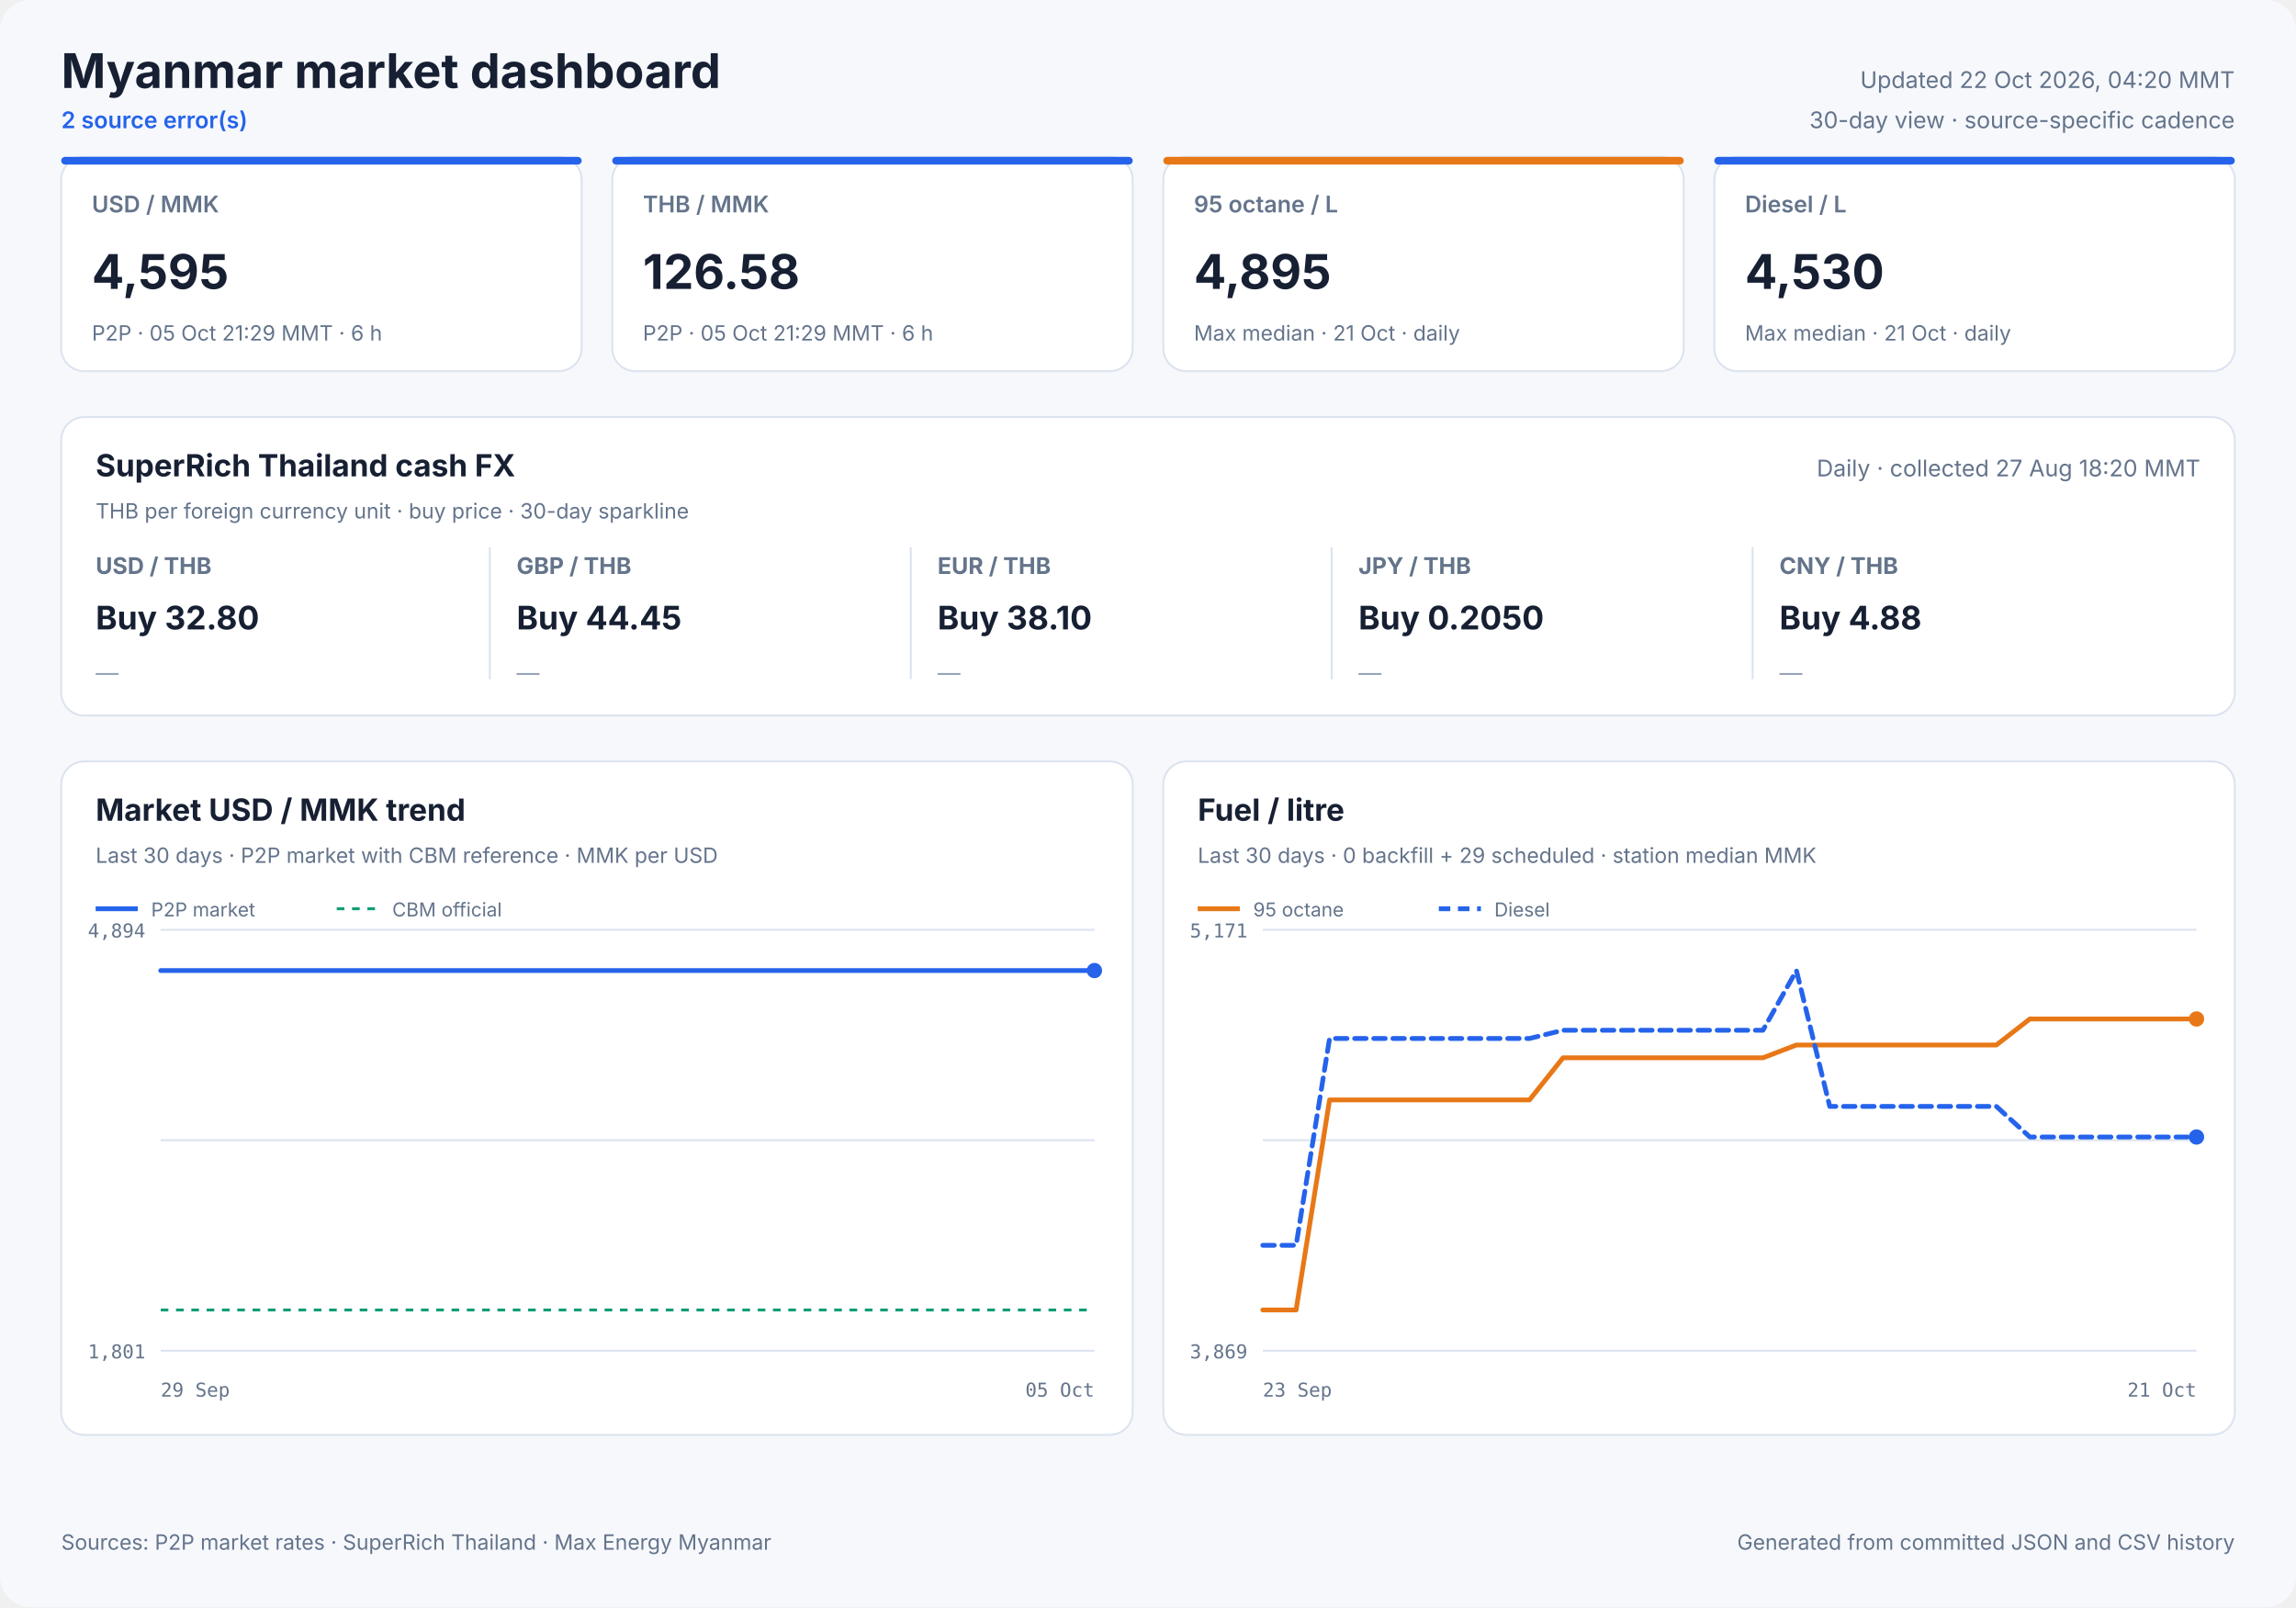
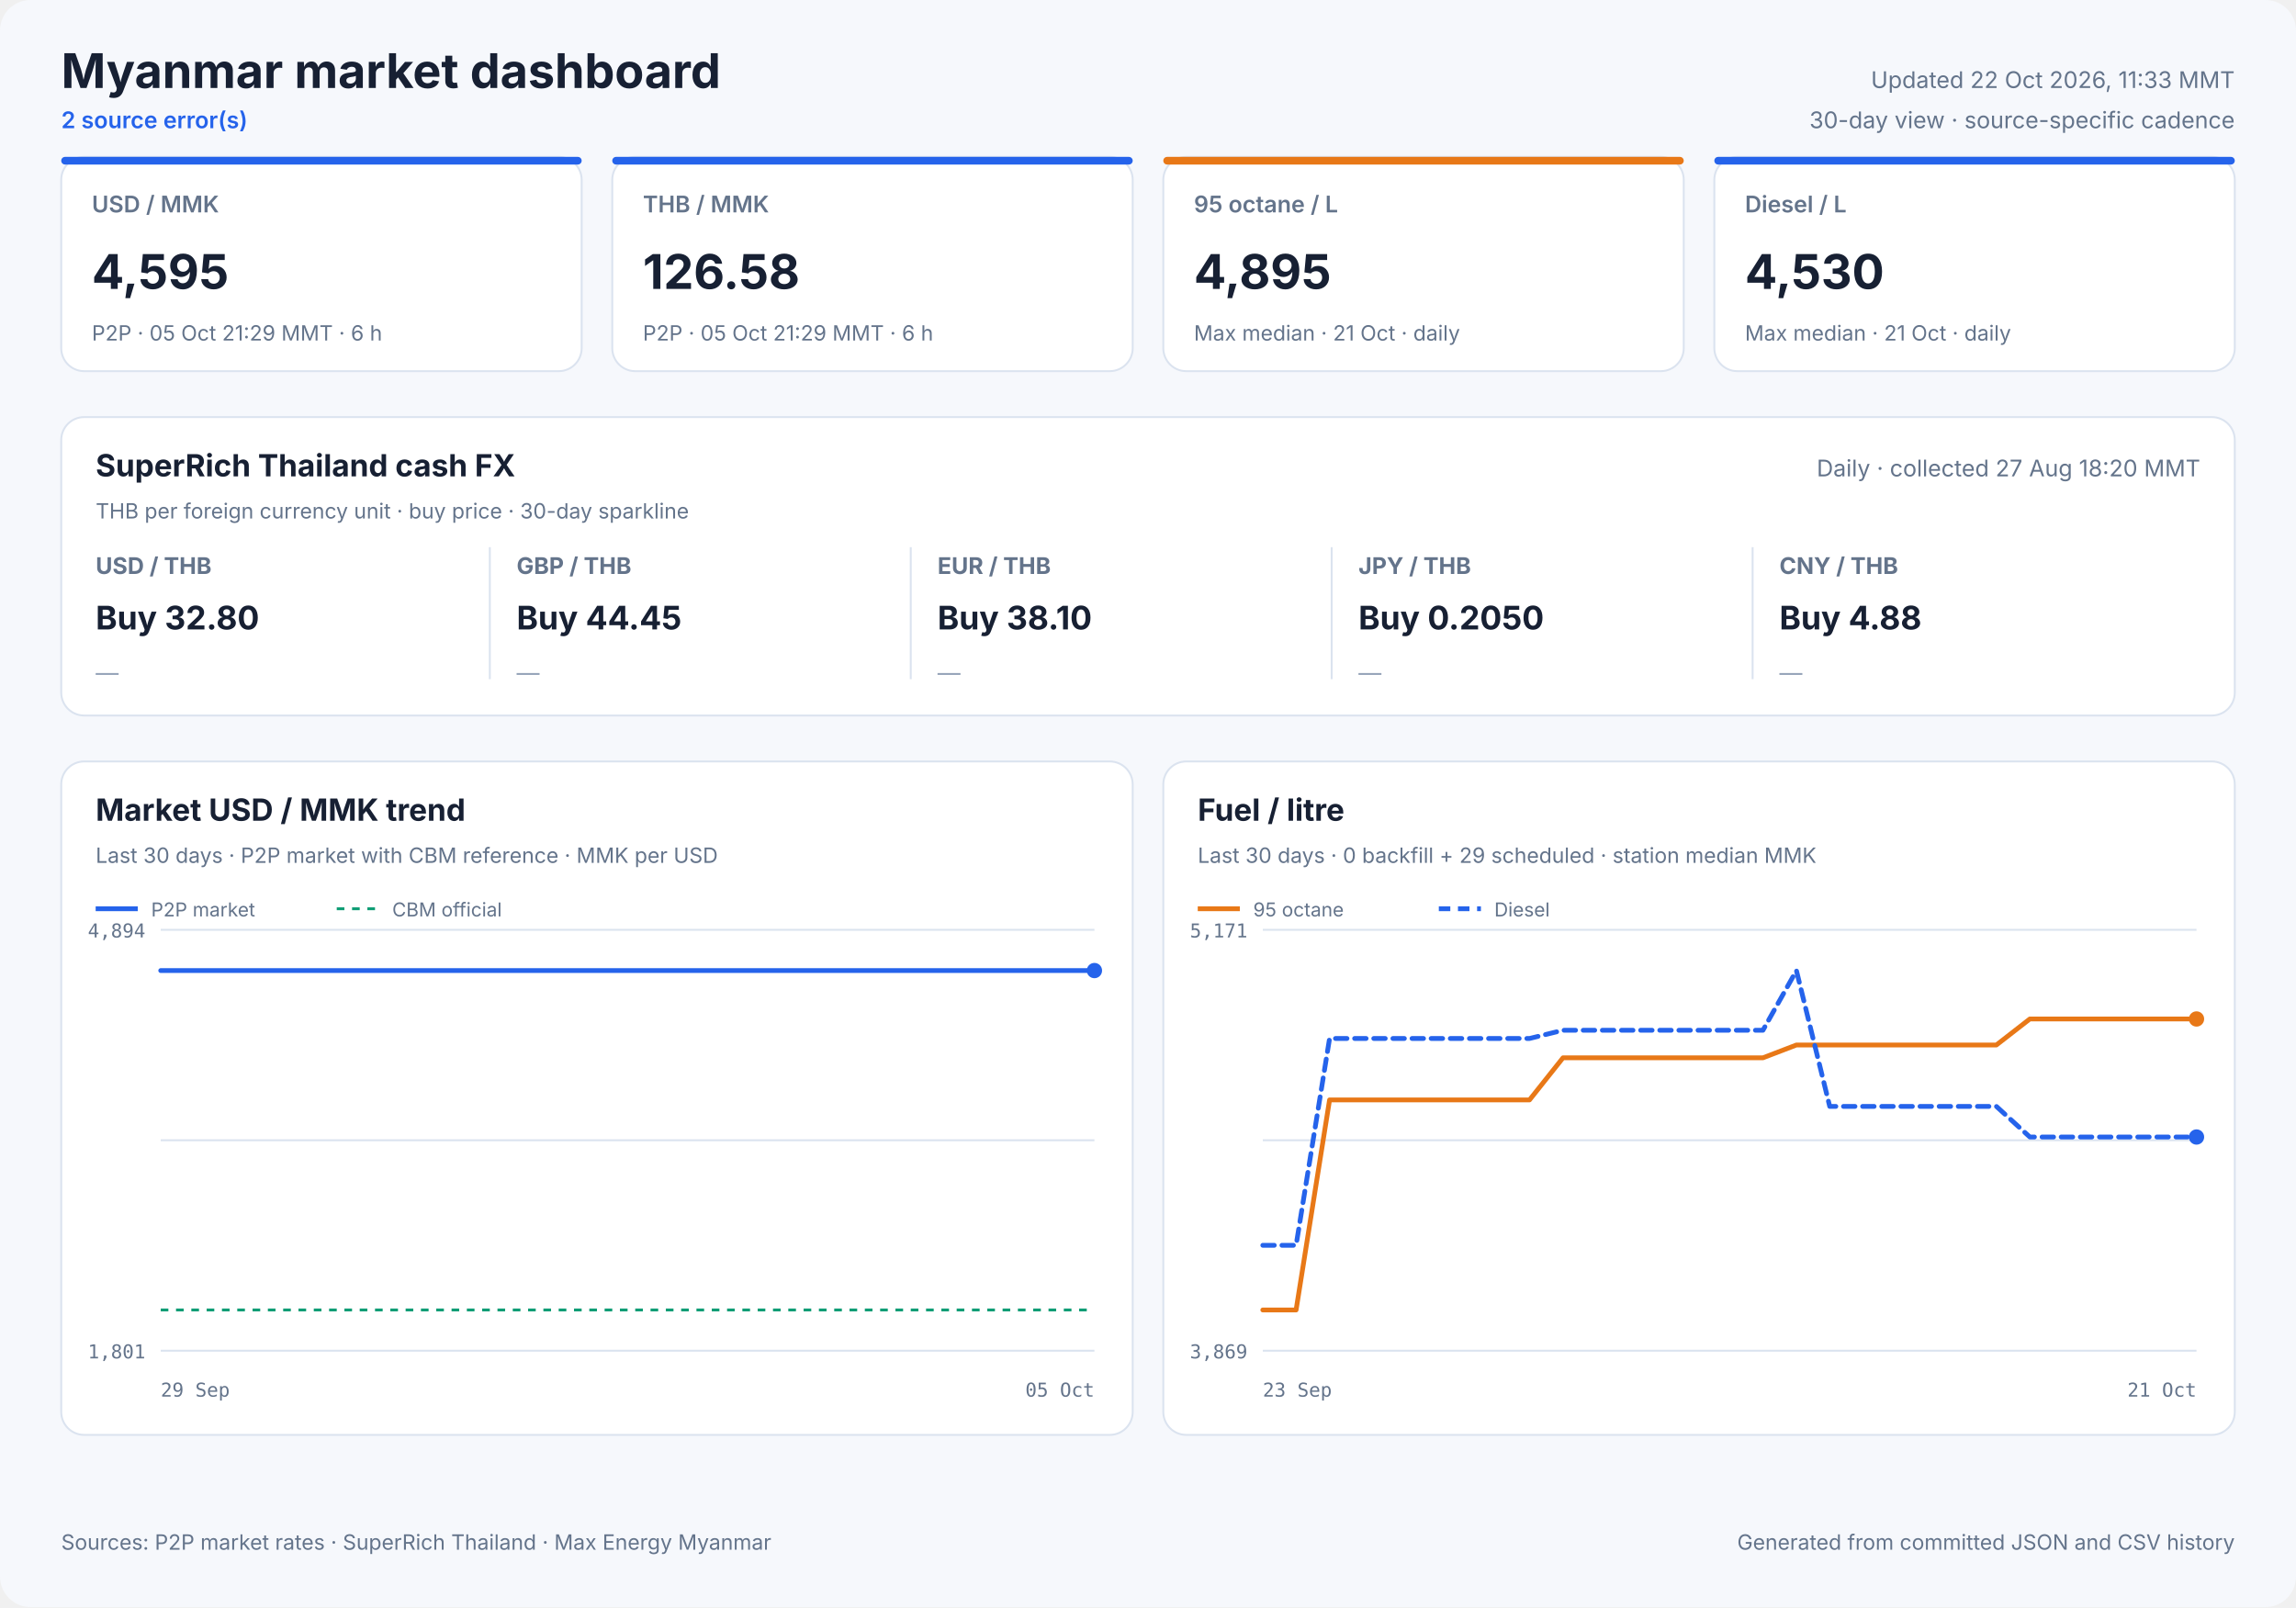
<svg xmlns="http://www.w3.org/2000/svg" width="1200" height="840" viewBox="0 0 1200 840" role="img">
  <style>
            text { font-family: Inter, ui-sans-serif, system-ui, -apple-system, sans-serif; fill: #172033; }
            .panel { fill: #ffffff; stroke: #dbe3ef; stroke-width: 1; }
            .title { font-size: 25px; font-weight: 700; }
            .freshness { font-size: 12px; fill: #64748b; }
            .status { font-size: 12px; fill: #2563eb; font-weight: 600; }
            .card-label { font-size: 12px; fill: #64748b; font-weight: 600; }
            .card-value { font-size: 25px; font-weight: 700; }
            .card-note { font-size: 11px; fill: #64748b; }
            .cash-pair { font-size: 12px; fill: #64748b; font-weight: 650; }
            .cash-value { font-size: 17px; font-weight: 700; }
            .cash-note { font-size: 11px; fill: #64748b; }
            .sparkline { stroke: #2563eb; stroke-width: 1.7; stroke-linecap: round; stroke-linejoin: round; }
            .sparkline-dot { fill: #2563eb; }
            .sparkline-baseline { stroke: #dbe3ef; stroke-width: 1; }
            .cash-sparkline-empty { font-size: 12px; fill: #94a3b8; }
            .panel-title { font-size: 16px; font-weight: 700; }
            .panel-subtitle { font-size: 11px; fill: #64748b; }
            .empty-title { font-size: 16px; font-weight: 650; fill: #64748b; }
            .empty-note { font-size: 12px; fill: #94a3b8; }
            .axis { font-size: 10px; fill: #64748b; font-family: ui-monospace, SFMono-Regular, monospace; }
            .legend { font-size: 10px; fill: #64748b; }
            .grid { stroke: #dbe3ef; stroke-width: 1; }
            .footer { font-size: 11px; fill: #64748b; }
        </style>
  <rect width="1200" height="840" rx="16" fill="#f6f8fc" />
  <text x="32" y="46" class="title" text-anchor="start">Myanmar market dashboard</text>
  <text x="32" y="67" class="status" text-anchor="start">2 source error(s)</text>
-   <text x="1168" y="46" class="freshness" text-anchor="end">Updated 22 Oct 2026, 04:20 MMT</text>
+   <text x="1168" y="46" class="freshness" text-anchor="end">Updated 22 Oct 2026, 11:33 MMT</text>
  <text x="1168" y="67" class="freshness" text-anchor="end">30-day view · source-specific cadence</text>
  <rect x="32" y="82" width="272" height="112" rx="12" class="panel" />
  <rect x="32" y="82" width="272" height="4" rx="2" fill="#2563eb" />
  <text x="48" y="111" class="card-label" text-anchor="start">USD / MMK</text>
  <text x="48" y="151" class="card-value" text-anchor="start">4,595</text>
  <text x="48" y="178" class="card-note" text-anchor="start">P2P · 05 Oct 21:29 MMT · 6 h</text>
  <rect x="320" y="82" width="272" height="112" rx="12" class="panel" />
  <rect x="320" y="82" width="272" height="4" rx="2" fill="#2563eb" />
  <text x="336" y="111" class="card-label" text-anchor="start">THB / MMK</text>
  <text x="336" y="151" class="card-value" text-anchor="start">126.58</text>
  <text x="336" y="178" class="card-note" text-anchor="start">P2P · 05 Oct 21:29 MMT · 6 h</text>
  <rect x="608" y="82" width="272" height="112" rx="12" class="panel" />
  <rect x="608" y="82" width="272" height="4" rx="2" fill="#e87817" />
  <text x="624" y="111" class="card-label" text-anchor="start">95 octane / L</text>
  <text x="624" y="151" class="card-value" text-anchor="start">4,895</text>
  <text x="624" y="178" class="card-note" text-anchor="start">Max median · 21 Oct · daily</text>
  <rect x="896" y="82" width="272" height="112" rx="12" class="panel" />
  <rect x="896" y="82" width="272" height="4" rx="2" fill="#2563eb" />
  <text x="912" y="111" class="card-label" text-anchor="start">Diesel / L</text>
  <text x="912" y="151" class="card-value" text-anchor="start">4,530</text>
  <text x="912" y="178" class="card-note" text-anchor="start">Max median · 21 Oct · daily</text>
  <rect x="32" y="218" width="1136" height="156" rx="12" class="panel" />
  <text x="50" y="249" class="panel-title" text-anchor="start">SuperRich Thailand cash FX</text>
  <text x="50" y="271" class="panel-subtitle" text-anchor="start">THB per foreign currency unit · buy price · 30-day sparkline</text>
  <text x="1150" y="249" class="freshness" text-anchor="end">Daily · collected 27 Aug 18:20 MMT</text>
  <text x="50" y="300" class="cash-pair" text-anchor="start">USD / THB</text>
  <text x="50" y="329" class="cash-value" text-anchor="start">Buy 32.80</text>
  <text x="50" y="356.0" class="cash-sparkline-empty" text-anchor="start">—</text>
  <line x1="256" y1="286" x2="256" y2="355" class="grid" />
  <text x="270" y="300" class="cash-pair" text-anchor="start">GBP / THB</text>
  <text x="270" y="329" class="cash-value" text-anchor="start">Buy 44.45</text>
  <text x="270" y="356.0" class="cash-sparkline-empty" text-anchor="start">—</text>
  <line x1="476" y1="286" x2="476" y2="355" class="grid" />
  <text x="490" y="300" class="cash-pair" text-anchor="start">EUR / THB</text>
  <text x="490" y="329" class="cash-value" text-anchor="start">Buy 38.10</text>
  <text x="490" y="356.0" class="cash-sparkline-empty" text-anchor="start">—</text>
  <line x1="696" y1="286" x2="696" y2="355" class="grid" />
  <text x="710" y="300" class="cash-pair" text-anchor="start">JPY / THB</text>
  <text x="710" y="329" class="cash-value" text-anchor="start">Buy 0.2050</text>
  <text x="710" y="356.0" class="cash-sparkline-empty" text-anchor="start">—</text>
  <line x1="916" y1="286" x2="916" y2="355" class="grid" />
  <text x="930" y="300" class="cash-pair" text-anchor="start">CNY / THB</text>
  <text x="930" y="329" class="cash-value" text-anchor="start">Buy 4.88</text>
  <text x="930" y="356.0" class="cash-sparkline-empty" text-anchor="start">—</text>
  <rect x="32" y="398" width="560" height="352" rx="12" class="panel" />
  <text x="50" y="429" class="panel-title" text-anchor="start">Market USD / MMK trend</text>
  <text x="50" y="451" class="panel-subtitle" text-anchor="start">Last 30 days · P2P market with CBM reference · MMK per USD</text>
  <line x1="84" y1="486.0" x2="572" y2="486.0" class="grid" />
  <line x1="84" y1="596.0" x2="572" y2="596.0" class="grid" />
  <line x1="84" y1="706.0" x2="572" y2="706.0" class="grid" />
  <text x="76" y="490" class="axis" text-anchor="end">4,894</text>
  <text x="76" y="710" class="axis" text-anchor="end">1,801</text>
  <text x="84" y="730" class="axis" text-anchor="start">29 Sep</text>
  <text x="572" y="730" class="axis" text-anchor="end">05 Oct</text>
  <line x1="84" y1="684.7" x2="572" y2="684.7" stroke="#0f9d75" stroke-width="1.5" stroke-dasharray="4 4" />
  <polyline points="84.0,507.3 107.1,507.3 136.7,507.3 160.0,507.3 182.5,507.3 213.1,507.3 237.9,507.3 261.4,507.3 290.9,507.3 313.5,507.3 335.7,507.3 366.0,507.3 388.7,507.3 408.9,507.3 423.9,507.3 439.7,507.3 467.0,507.3 487.8,507.3 516.8,507.3 543.1,507.3 572.0,507.3" fill="none" stroke="#2563eb" stroke-width="2.5" stroke-linecap="round" stroke-linejoin="round" />
  <circle cx="572.0" cy="507.3" r="4" fill="#2563eb" />
  <line x1="50" y1="475" x2="72" y2="475" stroke="#2563eb" stroke-width="2.5" />
  <text x="79" y="479" class="legend" text-anchor="start">P2P market</text>
  <line x1="176" y1="475" x2="198" y2="475" stroke="#0f9d75" stroke-width="1.5" stroke-dasharray="4 4" />
  <text x="205" y="479" class="legend" text-anchor="start">CBM official</text>
  <rect x="608" y="398" width="560" height="352" rx="12" class="panel" />
  <text x="626" y="429" class="panel-title" text-anchor="start">Fuel / litre</text>
  <text x="626" y="451" class="panel-subtitle" text-anchor="start">Last 30 days · 0 backfill + 29 scheduled · station median MMK</text>
  <line x1="660" y1="486.0" x2="1148" y2="486.0" class="grid" />
  <line x1="660" y1="596.0" x2="1148" y2="596.0" class="grid" />
  <line x1="660" y1="706.0" x2="1148" y2="706.0" class="grid" />
  <text x="652" y="490" class="axis" text-anchor="end">5,171</text>
  <text x="652" y="710" class="axis" text-anchor="end">3,869</text>
  <text x="660" y="730" class="axis" text-anchor="start">23 Sep</text>
  <text x="1148" y="730" class="axis" text-anchor="end">21 Oct</text>
  <polyline points="660.0,684.7 677.4,684.7 694.9,574.9 712.3,574.9 729.7,574.9 747.1,574.9 764.6,574.9 782.0,574.9 799.4,574.9 816.9,552.9 834.3,552.9 851.7,552.9 869.1,552.9 886.6,552.9 904.0,552.9 921.4,552.9 938.9,546.2 956.3,546.2 973.7,546.2 991.1,546.2 1008.6,546.2 1026.0,546.2 1043.4,546.2 1060.9,532.6 1078.3,532.6 1095.7,532.6 1113.1,532.6 1130.6,532.6 1148.0,532.6" fill="none" stroke="#e87817" stroke-width="2.5" stroke-linecap="round" stroke-linejoin="round" />
  <circle cx="1148.0" cy="532.6" r="4" fill="#e87817" />
  <line x1="626" y1="475" x2="648" y2="475" stroke="#e87817" stroke-width="2.5" />
  <text x="655" y="479" class="legend" text-anchor="start">95 octane</text>
  <polyline points="660.0,650.9 677.4,650.9 694.9,542.8 712.3,542.8 729.7,542.8 747.1,542.8 764.6,542.8 782.0,542.8 799.4,542.8 816.9,538.5 834.3,538.5 851.7,538.5 869.1,538.5 886.6,538.5 904.0,538.5 921.4,538.5 938.9,507.3 956.3,578.3 973.7,578.3 991.1,578.3 1008.6,578.3 1026.0,578.3 1043.4,578.3 1060.9,594.3 1078.3,594.3 1095.7,594.3 1113.1,594.3 1130.6,594.3 1148.0,594.3" fill="none" stroke="#2563eb" stroke-width="2.5" stroke-linecap="round" stroke-linejoin="round" stroke-dasharray="6 4" />
  <circle cx="1148.0" cy="594.3" r="4" fill="#2563eb" />
  <line x1="752" y1="475" x2="774" y2="475" stroke="#2563eb" stroke-width="2.5" stroke-dasharray="6 4" />
  <text x="781" y="479" class="legend" text-anchor="start">Diesel</text>
  <text x="32" y="810" class="footer" text-anchor="start">Sources: P2P market rates · SuperRich Thailand · Max Energy Myanmar</text>
  <text x="1168" y="810" class="footer" text-anchor="end">Generated from committed JSON and CSV history</text>
</svg>
